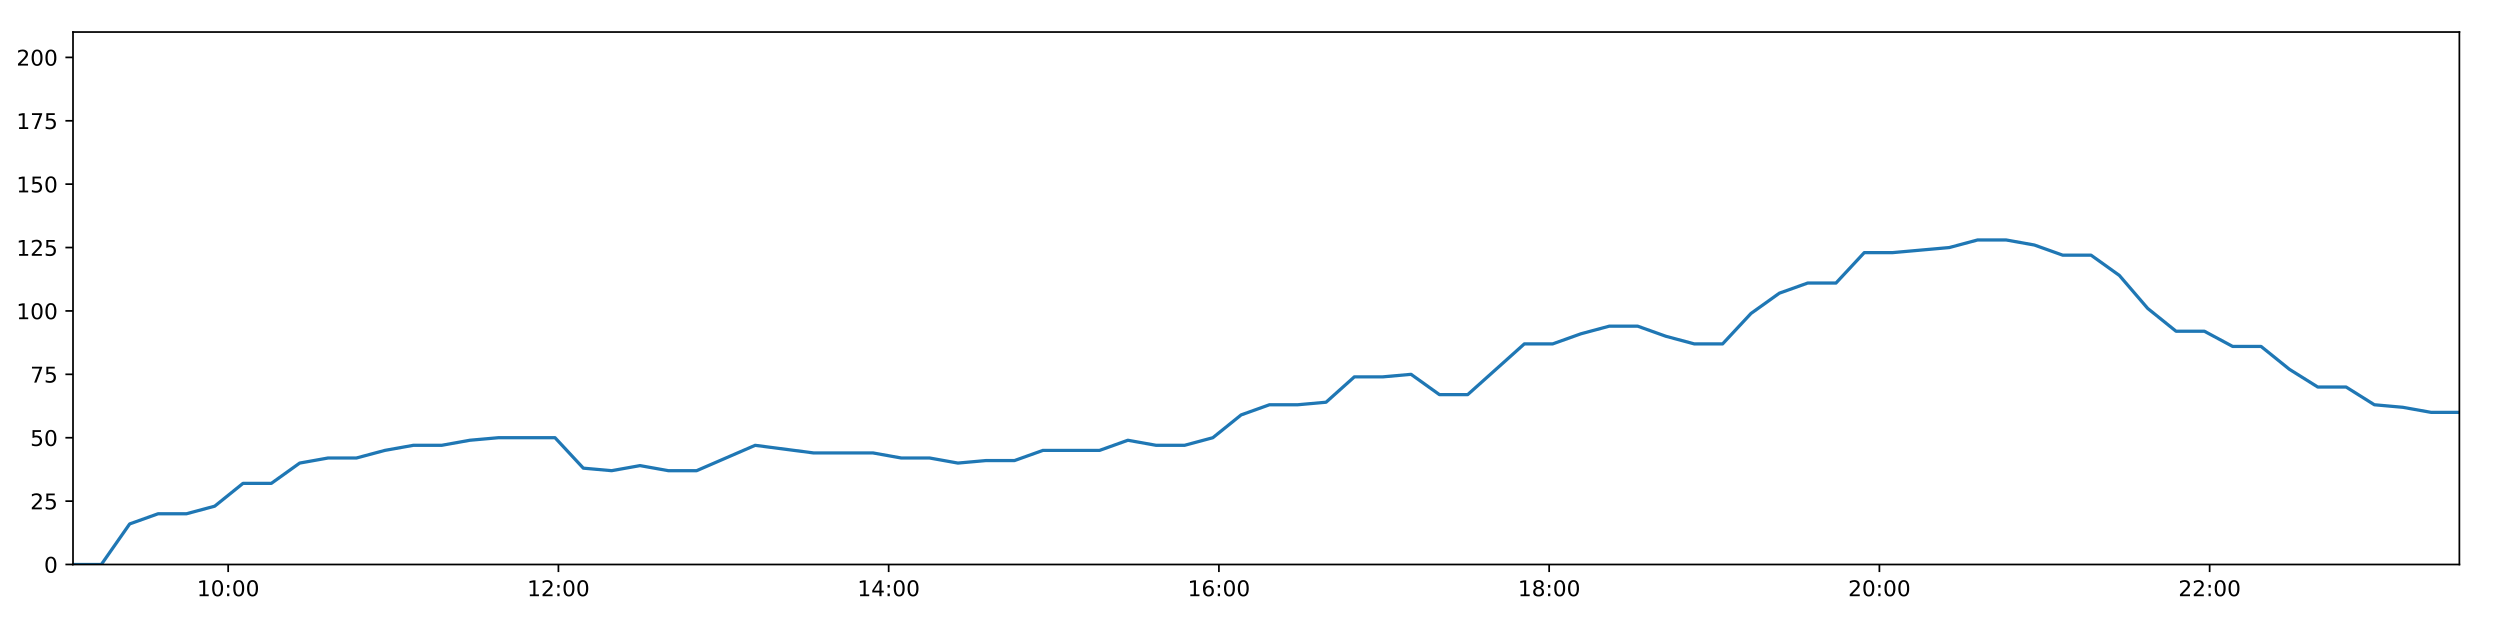
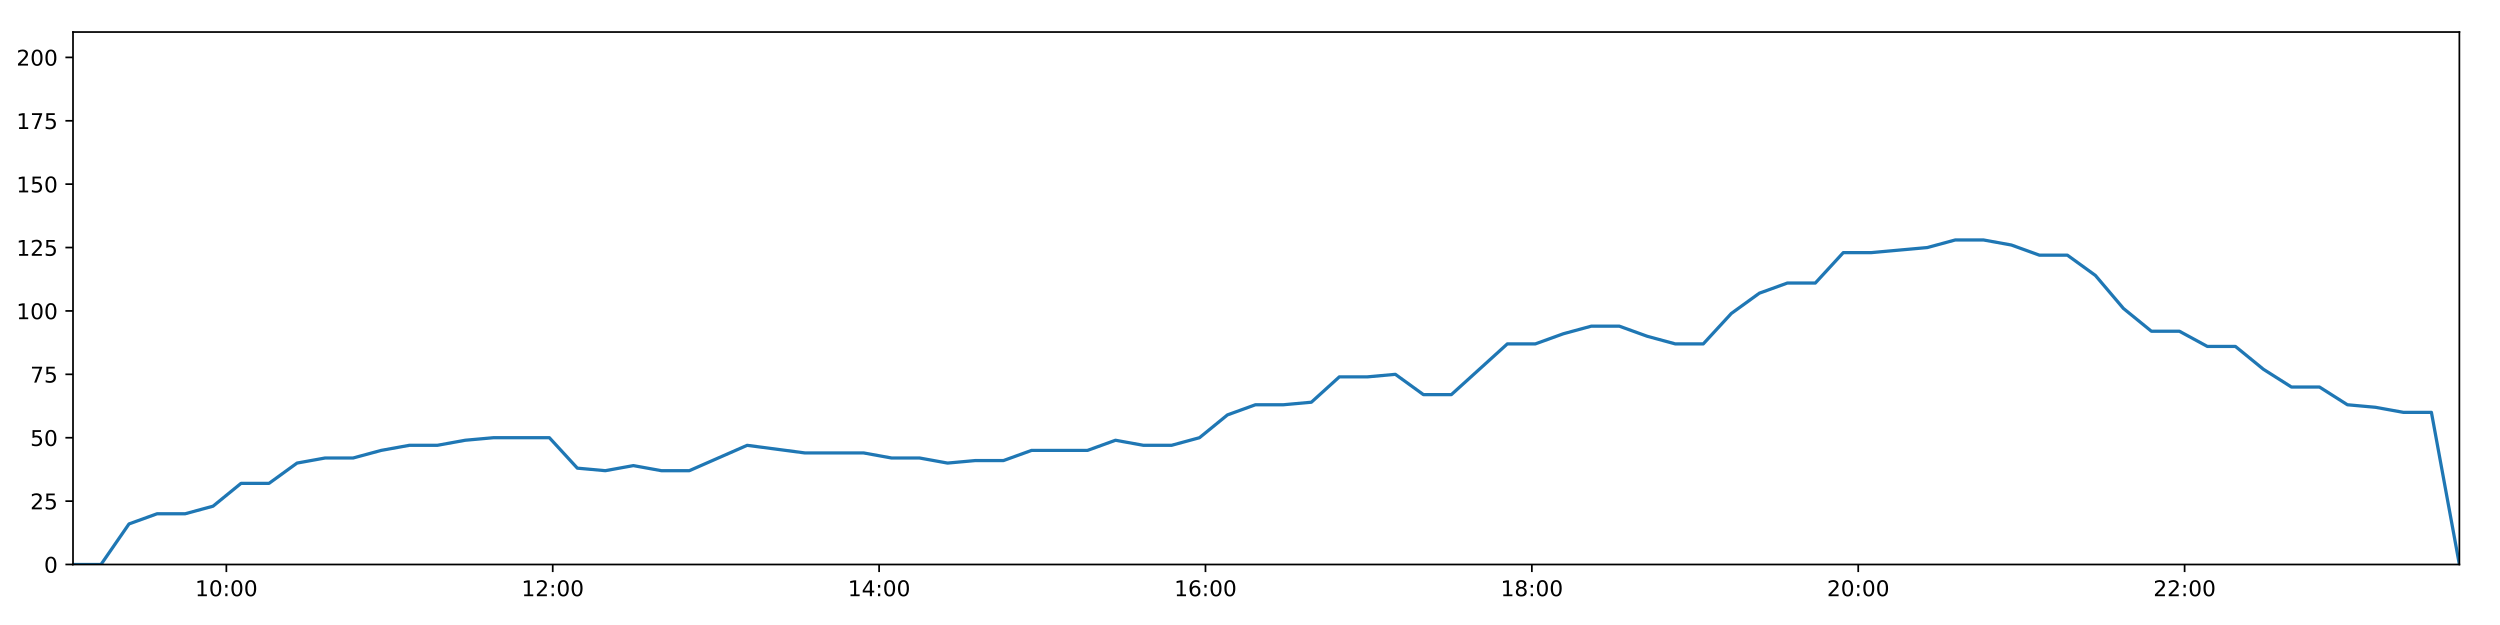
<svg xmlns="http://www.w3.org/2000/svg" xmlns:xlink="http://www.w3.org/1999/xlink" height="288pt" version="1.1" viewBox="0 0 1152 288" width="1152pt">
  <defs>
    <style type="text/css">
*{stroke-linecap:butt;stroke-linejoin:round;}
  </style>
  </defs>
  <g id="figure_1">
    <g id="patch_1">
      <path d="M 0 288  L 1152 288  L 1152 0  L 0 0  z " style="fill:#ffffff;" />
    </g>
    <g id="axes_1">
      <g id="patch_2">
        <path d="M 33.64 260.12  L 1133.28 260.12  L 1133.28 14.76  L 33.64 14.76  z " style="fill:#ffffff;" />
      </g>
      <g id="matplotlib.axis_1">
        <g id="xtick_1">
          <g id="line2d_1">
            <defs>
-               <path d="M 0 0  L 0 3.5  " id="m23ded217cf" style="stroke:#000000;stroke-width:0.8;" />
-             </defs>
-             <g>
-               <use style="stroke:#000000;stroke-width:0.8;" x="105.143" xlink:href="#m23ded217cf" y="260.12" />
+               <path d="M 0 0  L 0 3.5  " id="m856cda7500" style="stroke:#000000;stroke-width:0.8;" />
+             </defs>
+             <g>
+               <use style="stroke:#000000;stroke-width:0.8;" x="104.306" xlink:href="#m856cda7500" y="260.12" />
            </g>
          </g>
          <g id="text_1">
            <defs>
              <path d="M 12.406 8.297  L 28.516 8.297  L 28.516 63.922  L 10.984 60.406  L 10.984 69.391  L 28.422 72.906  L 38.281 72.906  L 38.281 8.297  L 54.391 8.297  L 54.391 0  L 12.406 0  z " id="DejaVuSans-49" />
              <path d="M 31.781 66.406  Q 24.172 66.406 20.328 58.906  Q 16.5 51.422 16.5 36.375  Q 16.5 21.391 20.328 13.891  Q 24.172 6.391 31.781 6.391  Q 39.453 6.391 43.281 13.891  Q 47.125 21.391 47.125 36.375  Q 47.125 51.422 43.281 58.906  Q 39.453 66.406 31.781 66.406  z M 31.781 74.219  Q 44.047 74.219 50.516 64.516  Q 56.984 54.828 56.984 36.375  Q 56.984 17.969 50.516 8.266  Q 44.047 -1.422 31.781 -1.422  Q 19.531 -1.422 13.062 8.266  Q 6.594 17.969 6.594 36.375  Q 6.594 54.828 13.062 64.516  Q 19.531 74.219 31.781 74.219  z " id="DejaVuSans-48" />
              <path d="M 11.719 12.406  L 22.016 12.406  L 22.016 0  L 11.719 0  z M 11.719 51.703  L 22.016 51.703  L 22.016 39.312  L 11.719 39.312  z " id="DejaVuSans-58" />
            </defs>
-             <g transform="translate(90.73399 274.7184)scale(0.1 -0.1)">
+             <g transform="translate(89.89624 274.7184)scale(0.1 -0.1)">
              <use xlink:href="#DejaVuSans-49" />
              <use x="63.623" xlink:href="#DejaVuSans-48" />
              <use x="127.246" xlink:href="#DejaVuSans-58" />
              <use x="160.938" xlink:href="#DejaVuSans-48" />
              <use x="224.561" xlink:href="#DejaVuSans-48" />
            </g>
          </g>
        </g>
        <g id="xtick_2">
          <g id="line2d_2">
            <g>
-               <use style="stroke:#000000;stroke-width:0.8;" x="257.32" xlink:href="#m23ded217cf" y="260.12" />
+               <use style="stroke:#000000;stroke-width:0.8;" x="254.699" xlink:href="#m856cda7500" y="260.12" />
            </g>
          </g>
          <g id="text_2">
            <defs>
              <path d="M 19.188 8.297  L 53.609 8.297  L 53.609 0  L 7.328 0  L 7.328 8.297  Q 12.938 14.109 22.625 23.891  Q 32.328 33.688 34.812 36.531  Q 39.547 41.844 41.422 45.531  Q 43.312 49.219 43.312 52.781  Q 43.312 58.594 39.234 62.25  Q 35.156 65.922 28.609 65.922  Q 23.969 65.922 18.812 64.312  Q 13.672 62.703 7.812 59.422  L 7.812 69.391  Q 13.766 71.781 18.938 73  Q 24.125 74.219 28.422 74.219  Q 39.75 74.219 46.484 68.547  Q 53.219 62.891 53.219 53.422  Q 53.219 48.922 51.531 44.891  Q 49.859 40.875 45.406 35.406  Q 44.188 33.984 37.641 27.219  Q 31.109 20.453 19.188 8.297  z " id="DejaVuSans-50" />
            </defs>
-             <g transform="translate(242.9104 274.7184)scale(0.1 -0.1)">
+             <g transform="translate(240.2897 274.7184)scale(0.1 -0.1)">
              <use xlink:href="#DejaVuSans-49" />
              <use x="63.623" xlink:href="#DejaVuSans-50" />
              <use x="127.246" xlink:href="#DejaVuSans-58" />
              <use x="160.938" xlink:href="#DejaVuSans-48" />
              <use x="224.561" xlink:href="#DejaVuSans-48" />
            </g>
          </g>
        </g>
        <g id="xtick_3">
          <g id="line2d_3">
            <g>
-               <use style="stroke:#000000;stroke-width:0.8;" x="409.496" xlink:href="#m23ded217cf" y="260.12" />
+               <use style="stroke:#000000;stroke-width:0.8;" x="405.093" xlink:href="#m856cda7500" y="260.12" />
            </g>
          </g>
          <g id="text_3">
            <defs>
              <path d="M 37.797 64.312  L 12.891 25.391  L 37.797 25.391  z M 35.203 72.906  L 47.609 72.906  L 47.609 25.391  L 58.016 25.391  L 58.016 17.188  L 47.609 17.188  L 47.609 0  L 37.797 0  L 37.797 17.188  L 4.891 17.188  L 4.891 26.703  z " id="DejaVuSans-52" />
            </defs>
-             <g transform="translate(395.0868 274.7184)scale(0.1 -0.1)">
+             <g transform="translate(390.6832 274.7184)scale(0.1 -0.1)">
              <use xlink:href="#DejaVuSans-49" />
              <use x="63.623" xlink:href="#DejaVuSans-52" />
              <use x="127.246" xlink:href="#DejaVuSans-58" />
              <use x="160.938" xlink:href="#DejaVuSans-48" />
              <use x="224.561" xlink:href="#DejaVuSans-48" />
            </g>
          </g>
        </g>
        <g id="xtick_4">
          <g id="line2d_4">
            <g>
-               <use style="stroke:#000000;stroke-width:0.8;" x="561.673" xlink:href="#m23ded217cf" y="260.12" />
+               <use style="stroke:#000000;stroke-width:0.8;" x="555.486" xlink:href="#m856cda7500" y="260.12" />
            </g>
          </g>
          <g id="text_4">
            <defs>
              <path d="M 33.016 40.375  Q 26.375 40.375 22.484 35.828  Q 18.609 31.297 18.609 23.391  Q 18.609 15.531 22.484 10.953  Q 26.375 6.391 33.016 6.391  Q 39.656 6.391 43.531 10.953  Q 47.406 15.531 47.406 23.391  Q 47.406 31.297 43.531 35.828  Q 39.656 40.375 33.016 40.375  z M 52.594 71.297  L 52.594 62.312  Q 48.875 64.062 45.094 64.984  Q 41.312 65.922 37.594 65.922  Q 27.828 65.922 22.672 59.328  Q 17.531 52.734 16.797 39.406  Q 19.672 43.656 24.016 45.922  Q 28.375 48.188 33.594 48.188  Q 44.578 48.188 50.953 41.516  Q 57.328 34.859 57.328 23.391  Q 57.328 12.156 50.688 5.359  Q 44.047 -1.422 33.016 -1.422  Q 20.359 -1.422 13.672 8.266  Q 6.984 17.969 6.984 36.375  Q 6.984 53.656 15.188 63.938  Q 23.391 74.219 37.203 74.219  Q 40.922 74.219 44.703 73.484  Q 48.484 72.75 52.594 71.297  z " id="DejaVuSans-54" />
            </defs>
-             <g transform="translate(547.2632 274.7184)scale(0.1 -0.1)">
+             <g transform="translate(541.0767 274.7184)scale(0.1 -0.1)">
              <use xlink:href="#DejaVuSans-49" />
              <use x="63.623" xlink:href="#DejaVuSans-54" />
              <use x="127.246" xlink:href="#DejaVuSans-58" />
              <use x="160.938" xlink:href="#DejaVuSans-48" />
              <use x="224.561" xlink:href="#DejaVuSans-48" />
            </g>
          </g>
        </g>
        <g id="xtick_5">
          <g id="line2d_5">
            <g>
-               <use style="stroke:#000000;stroke-width:0.8;" x="713.849" xlink:href="#m23ded217cf" y="260.12" />
+               <use style="stroke:#000000;stroke-width:0.8;" x="705.88" xlink:href="#m856cda7500" y="260.12" />
            </g>
          </g>
          <g id="text_5">
            <defs>
              <path d="M 31.781 34.625  Q 24.75 34.625 20.719 30.859  Q 16.703 27.094 16.703 20.516  Q 16.703 13.922 20.719 10.156  Q 24.75 6.391 31.781 6.391  Q 38.812 6.391 42.859 10.172  Q 46.922 13.969 46.922 20.516  Q 46.922 27.094 42.891 30.859  Q 38.875 34.625 31.781 34.625  z M 21.922 38.812  Q 15.578 40.375 12.031 44.719  Q 8.5 49.078 8.5 55.328  Q 8.5 64.062 14.719 69.141  Q 20.953 74.219 31.781 74.219  Q 42.672 74.219 48.875 69.141  Q 55.078 64.062 55.078 55.328  Q 55.078 49.078 51.531 44.719  Q 48 40.375 41.703 38.812  Q 48.828 37.156 52.797 32.312  Q 56.781 27.484 56.781 20.516  Q 56.781 9.906 50.312 4.234  Q 43.844 -1.422 31.781 -1.422  Q 19.734 -1.422 13.25 4.234  Q 6.781 9.906 6.781 20.516  Q 6.781 27.484 10.781 32.312  Q 14.797 37.156 21.922 38.812  z M 18.312 54.391  Q 18.312 48.734 21.844 45.562  Q 25.391 42.391 31.781 42.391  Q 38.141 42.391 41.719 45.562  Q 45.312 48.734 45.312 54.391  Q 45.312 60.062 41.719 63.234  Q 38.141 66.406 31.781 66.406  Q 25.391 66.406 21.844 63.234  Q 18.312 60.062 18.312 54.391  z " id="DejaVuSans-56" />
            </defs>
-             <g transform="translate(699.4396 274.7184)scale(0.1 -0.1)">
+             <g transform="translate(691.4702 274.7184)scale(0.1 -0.1)">
              <use xlink:href="#DejaVuSans-49" />
              <use x="63.623" xlink:href="#DejaVuSans-56" />
              <use x="127.246" xlink:href="#DejaVuSans-58" />
              <use x="160.938" xlink:href="#DejaVuSans-48" />
              <use x="224.561" xlink:href="#DejaVuSans-48" />
            </g>
          </g>
        </g>
        <g id="xtick_6">
          <g id="line2d_6">
            <g>
-               <use style="stroke:#000000;stroke-width:0.8;" x="866.025" xlink:href="#m23ded217cf" y="260.12" />
+               <use style="stroke:#000000;stroke-width:0.8;" x="856.273" xlink:href="#m856cda7500" y="260.12" />
            </g>
          </g>
          <g id="text_6">
-             <g transform="translate(851.616 274.7184)scale(0.1 -0.1)">
+             <g transform="translate(841.8637 274.7184)scale(0.1 -0.1)">
              <use xlink:href="#DejaVuSans-50" />
              <use x="63.623" xlink:href="#DejaVuSans-48" />
              <use x="127.246" xlink:href="#DejaVuSans-58" />
              <use x="160.938" xlink:href="#DejaVuSans-48" />
              <use x="224.561" xlink:href="#DejaVuSans-48" />
            </g>
          </g>
        </g>
        <g id="xtick_7">
          <g id="line2d_7">
            <g>
-               <use style="stroke:#000000;stroke-width:0.8;" x="1018.202" xlink:href="#m23ded217cf" y="260.12" />
+               <use style="stroke:#000000;stroke-width:0.8;" x="1006.667" xlink:href="#m856cda7500" y="260.12" />
            </g>
          </g>
          <g id="text_7">
-             <g transform="translate(1003.792 274.7184)scale(0.1 -0.1)">
+             <g transform="translate(992.2572 274.7184)scale(0.1 -0.1)">
              <use xlink:href="#DejaVuSans-50" />
              <use x="63.623" xlink:href="#DejaVuSans-50" />
              <use x="127.246" xlink:href="#DejaVuSans-58" />
              <use x="160.938" xlink:href="#DejaVuSans-48" />
              <use x="224.561" xlink:href="#DejaVuSans-48" />
            </g>
          </g>
        </g>
      </g>
      <g id="matplotlib.axis_2">
        <g id="ytick_1">
          <g id="line2d_8">
            <defs>
-               <path d="M 0 0  L -3.5 0  " id="me88f5dca7e" style="stroke:#000000;stroke-width:0.8;" />
-             </defs>
-             <g>
-               <use style="stroke:#000000;stroke-width:0.8;" x="33.64" xlink:href="#me88f5dca7e" y="260.12" />
+               <path d="M 0 0  L -3.5 0  " id="m74f8f860cd" style="stroke:#000000;stroke-width:0.8;" />
+             </defs>
+             <g>
+               <use style="stroke:#000000;stroke-width:0.8;" x="33.64" xlink:href="#m74f8f860cd" y="260.12" />
            </g>
          </g>
          <g id="text_8">
            <g transform="translate(20.2775 263.9192)scale(0.1 -0.1)">
              <use xlink:href="#DejaVuSans-48" />
            </g>
          </g>
        </g>
        <g id="ytick_2">
          <g id="line2d_9">
            <g>
-               <use style="stroke:#000000;stroke-width:0.8;" x="33.64" xlink:href="#me88f5dca7e" y="230.91" />
+               <use style="stroke:#000000;stroke-width:0.8;" x="33.64" xlink:href="#m74f8f860cd" y="230.91" />
            </g>
          </g>
          <g id="text_9">
            <defs>
              <path d="M 10.797 72.906  L 49.516 72.906  L 49.516 64.594  L 19.828 64.594  L 19.828 46.734  Q 21.969 47.469 24.109 47.828  Q 26.266 48.188 28.422 48.188  Q 40.625 48.188 47.75 41.5  Q 54.891 34.812 54.891 23.391  Q 54.891 11.625 47.562 5.094  Q 40.234 -1.422 26.906 -1.422  Q 22.312 -1.422 17.547 -0.641  Q 12.797 0.141 7.719 1.703  L 7.719 11.625  Q 12.109 9.234 16.797 8.062  Q 21.484 6.891 26.703 6.891  Q 35.156 6.891 40.078 11.328  Q 45.016 15.766 45.016 23.391  Q 45.016 31 40.078 35.438  Q 35.156 39.891 26.703 39.891  Q 22.75 39.891 18.812 39.016  Q 14.891 38.141 10.797 36.281  z " id="DejaVuSans-53" />
            </defs>
            <g transform="translate(13.915 234.7097)scale(0.1 -0.1)">
              <use xlink:href="#DejaVuSans-50" />
              <use x="63.623" xlink:href="#DejaVuSans-53" />
            </g>
          </g>
        </g>
        <g id="ytick_3">
          <g id="line2d_10">
            <g>
-               <use style="stroke:#000000;stroke-width:0.8;" x="33.64" xlink:href="#me88f5dca7e" y="201.701" />
+               <use style="stroke:#000000;stroke-width:0.8;" x="33.64" xlink:href="#m74f8f860cd" y="201.701" />
            </g>
          </g>
          <g id="text_10">
            <g transform="translate(13.915 205.5002)scale(0.1 -0.1)">
              <use xlink:href="#DejaVuSans-53" />
              <use x="63.623" xlink:href="#DejaVuSans-48" />
            </g>
          </g>
        </g>
        <g id="ytick_4">
          <g id="line2d_11">
            <g>
-               <use style="stroke:#000000;stroke-width:0.8;" x="33.64" xlink:href="#me88f5dca7e" y="172.491" />
+               <use style="stroke:#000000;stroke-width:0.8;" x="33.64" xlink:href="#m74f8f860cd" y="172.491" />
            </g>
          </g>
          <g id="text_11">
            <defs>
              <path d="M 8.203 72.906  L 55.078 72.906  L 55.078 68.703  L 28.609 0  L 18.312 0  L 43.219 64.594  L 8.203 64.594  z " id="DejaVuSans-55" />
            </defs>
            <g transform="translate(13.915 176.2906)scale(0.1 -0.1)">
              <use xlink:href="#DejaVuSans-55" />
              <use x="63.623" xlink:href="#DejaVuSans-53" />
            </g>
          </g>
        </g>
        <g id="ytick_5">
          <g id="line2d_12">
            <g>
-               <use style="stroke:#000000;stroke-width:0.8;" x="33.64" xlink:href="#me88f5dca7e" y="143.282" />
+               <use style="stroke:#000000;stroke-width:0.8;" x="33.64" xlink:href="#m74f8f860cd" y="143.282" />
            </g>
          </g>
          <g id="text_12">
            <g transform="translate(7.5525 147.0811)scale(0.1 -0.1)">
              <use xlink:href="#DejaVuSans-49" />
              <use x="63.623" xlink:href="#DejaVuSans-48" />
              <use x="127.246" xlink:href="#DejaVuSans-48" />
            </g>
          </g>
        </g>
        <g id="ytick_6">
          <g id="line2d_13">
            <g>
-               <use style="stroke:#000000;stroke-width:0.8;" x="33.64" xlink:href="#me88f5dca7e" y="114.072" />
+               <use style="stroke:#000000;stroke-width:0.8;" x="33.64" xlink:href="#m74f8f860cd" y="114.072" />
            </g>
          </g>
          <g id="text_13">
            <g transform="translate(7.5525 117.8716)scale(0.1 -0.1)">
              <use xlink:href="#DejaVuSans-49" />
              <use x="63.623" xlink:href="#DejaVuSans-50" />
              <use x="127.246" xlink:href="#DejaVuSans-53" />
            </g>
          </g>
        </g>
        <g id="ytick_7">
          <g id="line2d_14">
            <g>
-               <use style="stroke:#000000;stroke-width:0.8;" x="33.64" xlink:href="#me88f5dca7e" y="84.863" />
+               <use style="stroke:#000000;stroke-width:0.8;" x="33.64" xlink:href="#m74f8f860cd" y="84.863" />
            </g>
          </g>
          <g id="text_14">
            <g transform="translate(7.5525 88.66208)scale(0.1 -0.1)">
              <use xlink:href="#DejaVuSans-49" />
              <use x="63.623" xlink:href="#DejaVuSans-53" />
              <use x="127.246" xlink:href="#DejaVuSans-48" />
            </g>
          </g>
        </g>
        <g id="ytick_8">
          <g id="line2d_15">
            <g>
-               <use style="stroke:#000000;stroke-width:0.8;" x="33.64" xlink:href="#me88f5dca7e" y="55.653" />
+               <use style="stroke:#000000;stroke-width:0.8;" x="33.64" xlink:href="#m74f8f860cd" y="55.653" />
            </g>
          </g>
          <g id="text_15">
            <g transform="translate(7.5525 59.45255)scale(0.1 -0.1)">
              <use xlink:href="#DejaVuSans-49" />
              <use x="63.623" xlink:href="#DejaVuSans-55" />
              <use x="127.246" xlink:href="#DejaVuSans-53" />
            </g>
          </g>
        </g>
        <g id="ytick_9">
          <g id="line2d_16">
            <g>
-               <use style="stroke:#000000;stroke-width:0.8;" x="33.64" xlink:href="#me88f5dca7e" y="26.444" />
+               <use style="stroke:#000000;stroke-width:0.8;" x="33.64" xlink:href="#m74f8f860cd" y="26.444" />
            </g>
          </g>
          <g id="text_16">
            <g transform="translate(7.5525 30.24303)scale(0.1 -0.1)">
              <use xlink:href="#DejaVuSans-50" />
              <use x="63.623" xlink:href="#DejaVuSans-48" />
              <use x="127.246" xlink:href="#DejaVuSans-48" />
            </g>
          </g>
        </g>
      </g>
      <g id="line2d_17">
-         <path clip-path="url(#pbd071b59af)" d="M 33.64 260.12  L 46.691 260.12  L 59.751 241.426  L 72.818 236.752  L 85.883 236.752  L 98.933 233.247  L 111.977 222.732  L 125.036 222.732  L 138.093 213.385  L 151.161 211.048  L 164.233 211.048  L 177.333 207.543  L 190.416 205.206  L 203.484 205.206  L 216.522 202.869  L 229.615 201.701  L 242.689 201.701  L 255.757 201.701  L 268.792 215.722  L 281.847 216.89  L 294.917 214.553  L 307.961 216.89  L 321.01 216.89  L 347.961 205.206  L 374.892 208.711  L 402.28 208.711  L 415.316 211.048  L 428.369 211.048  L 441.41 213.385  L 454.447 212.216  L 467.513 212.216  L 480.576 207.543  L 493.626 207.543  L 506.67 207.543  L 519.71 202.869  L 532.782 205.206  L 545.822 205.206  L 558.87 201.701  L 571.916 191.186  L 584.961 186.512  L 597.998 186.512  L 611.041 185.344  L 624.085 173.66  L 637.154 173.66  L 650.209 172.491  L 663.274 181.838  L 676.316 181.838  L 689.371 170.155  L 702.413 158.471  L 715.458 158.471  L 728.524 153.797  L 741.573 150.292  L 754.617 150.292  L 767.678 154.966  L 780.729 158.471  L 793.774 158.471  L 806.843 144.45  L 819.913 135.103  L 832.963 130.43  L 846.01 130.43  L 859.058 116.409  L 872.105 116.409  L 885.17 115.241  L 898.238 114.072  L 911.304 110.567  L 924.378 110.567  L 937.43 112.904  L 950.494 117.578  L 963.54 117.578  L 976.607 126.925  L 989.653 142.114  L 1002.714 152.629  L 1015.772 152.629  L 1028.81 159.639  L 1041.9 159.639  L 1054.939 170.155  L 1067.998 178.333  L 1081.065 178.333  L 1094.109 186.512  L 1107.179 187.68  L 1120.239 190.017  L 1133.28 190.017  " style="fill:none;stroke:#1f77b4;stroke-linecap:square;stroke-width:1.5;" />
+         <path clip-path="url(#ped64e76e88)" d="M 33.64 260.12  L 46.538 260.12  L 59.445 241.426  L 72.359 236.752  L 85.271 236.752  L 98.168 233.247  L 111.059 222.732  L 123.965 222.732  L 136.87 213.385  L 149.784 211.048  L 162.703 211.048  L 175.649 207.543  L 188.579 205.206  L 201.495 205.206  L 214.379 202.869  L 227.319 201.701  L 240.24 201.701  L 253.155 201.701  L 266.037 215.722  L 278.939 216.89  L 291.856 214.553  L 304.747 216.89  L 317.644 216.89  L 344.278 205.206  L 370.894 208.711  L 397.961 208.711  L 410.844 211.048  L 423.744 211.048  L 436.632 213.385  L 449.517 212.216  L 462.429 212.216  L 475.34 207.543  L 488.237 207.543  L 501.128 207.543  L 514.015 202.869  L 526.934 205.206  L 539.821 205.206  L 552.717 201.701  L 565.61 191.186  L 578.502 186.512  L 591.386 186.512  L 604.276 185.344  L 617.167 173.66  L 630.083 173.66  L 642.985 172.491  L 655.897 181.838  L 668.787 181.838  L 681.689 170.155  L 694.577 158.471  L 707.47 158.471  L 720.382 153.797  L 733.278 150.292  L 746.17 150.292  L 759.078 154.966  L 771.976 158.471  L 784.868 158.471  L 797.784 144.45  L 810.701 135.103  L 823.598 130.43  L 836.492 130.43  L 849.388 116.409  L 862.282 116.409  L 875.194 115.241  L 888.108 114.072  L 901.021 110.567  L 913.942 110.567  L 926.841 112.904  L 939.752 117.578  L 952.645 117.578  L 965.56 126.925  L 978.453 142.114  L 991.36 152.629  L 1004.266 152.629  L 1017.15 159.639  L 1030.087 159.639  L 1042.973 170.155  L 1055.879 178.333  L 1068.794 178.333  L 1081.684 186.512  L 1094.601 187.68  L 1107.508 190.017  L 1120.397 190.017  L 1133.28 260.12  " style="fill:none;stroke:#1f77b4;stroke-linecap:square;stroke-width:1.5;" />
      </g>
      <g id="patch_3">
        <path d="M 33.64 260.12  L 33.64 14.76  " style="fill:none;stroke:#000000;stroke-linecap:square;stroke-linejoin:miter;stroke-width:0.8;" />
      </g>
      <g id="patch_4">
        <path d="M 1133.28 260.12  L 1133.28 14.76  " style="fill:none;stroke:#000000;stroke-linecap:square;stroke-linejoin:miter;stroke-width:0.8;" />
      </g>
      <g id="patch_5">
        <path d="M 33.64 260.12  L 1133.28 260.12  " style="fill:none;stroke:#000000;stroke-linecap:square;stroke-linejoin:miter;stroke-width:0.8;" />
      </g>
      <g id="patch_6">
        <path d="M 33.64 14.76  L 1133.28 14.76  " style="fill:none;stroke:#000000;stroke-linecap:square;stroke-linejoin:miter;stroke-width:0.8;" />
      </g>
    </g>
  </g>
  <defs>
-     <clipPath id="pbd071b59af">
+     <clipPath id="ped64e76e88">
      <rect height="245.36" width="1099.64" x="33.64" y="14.76" />
    </clipPath>
  </defs>
</svg>
